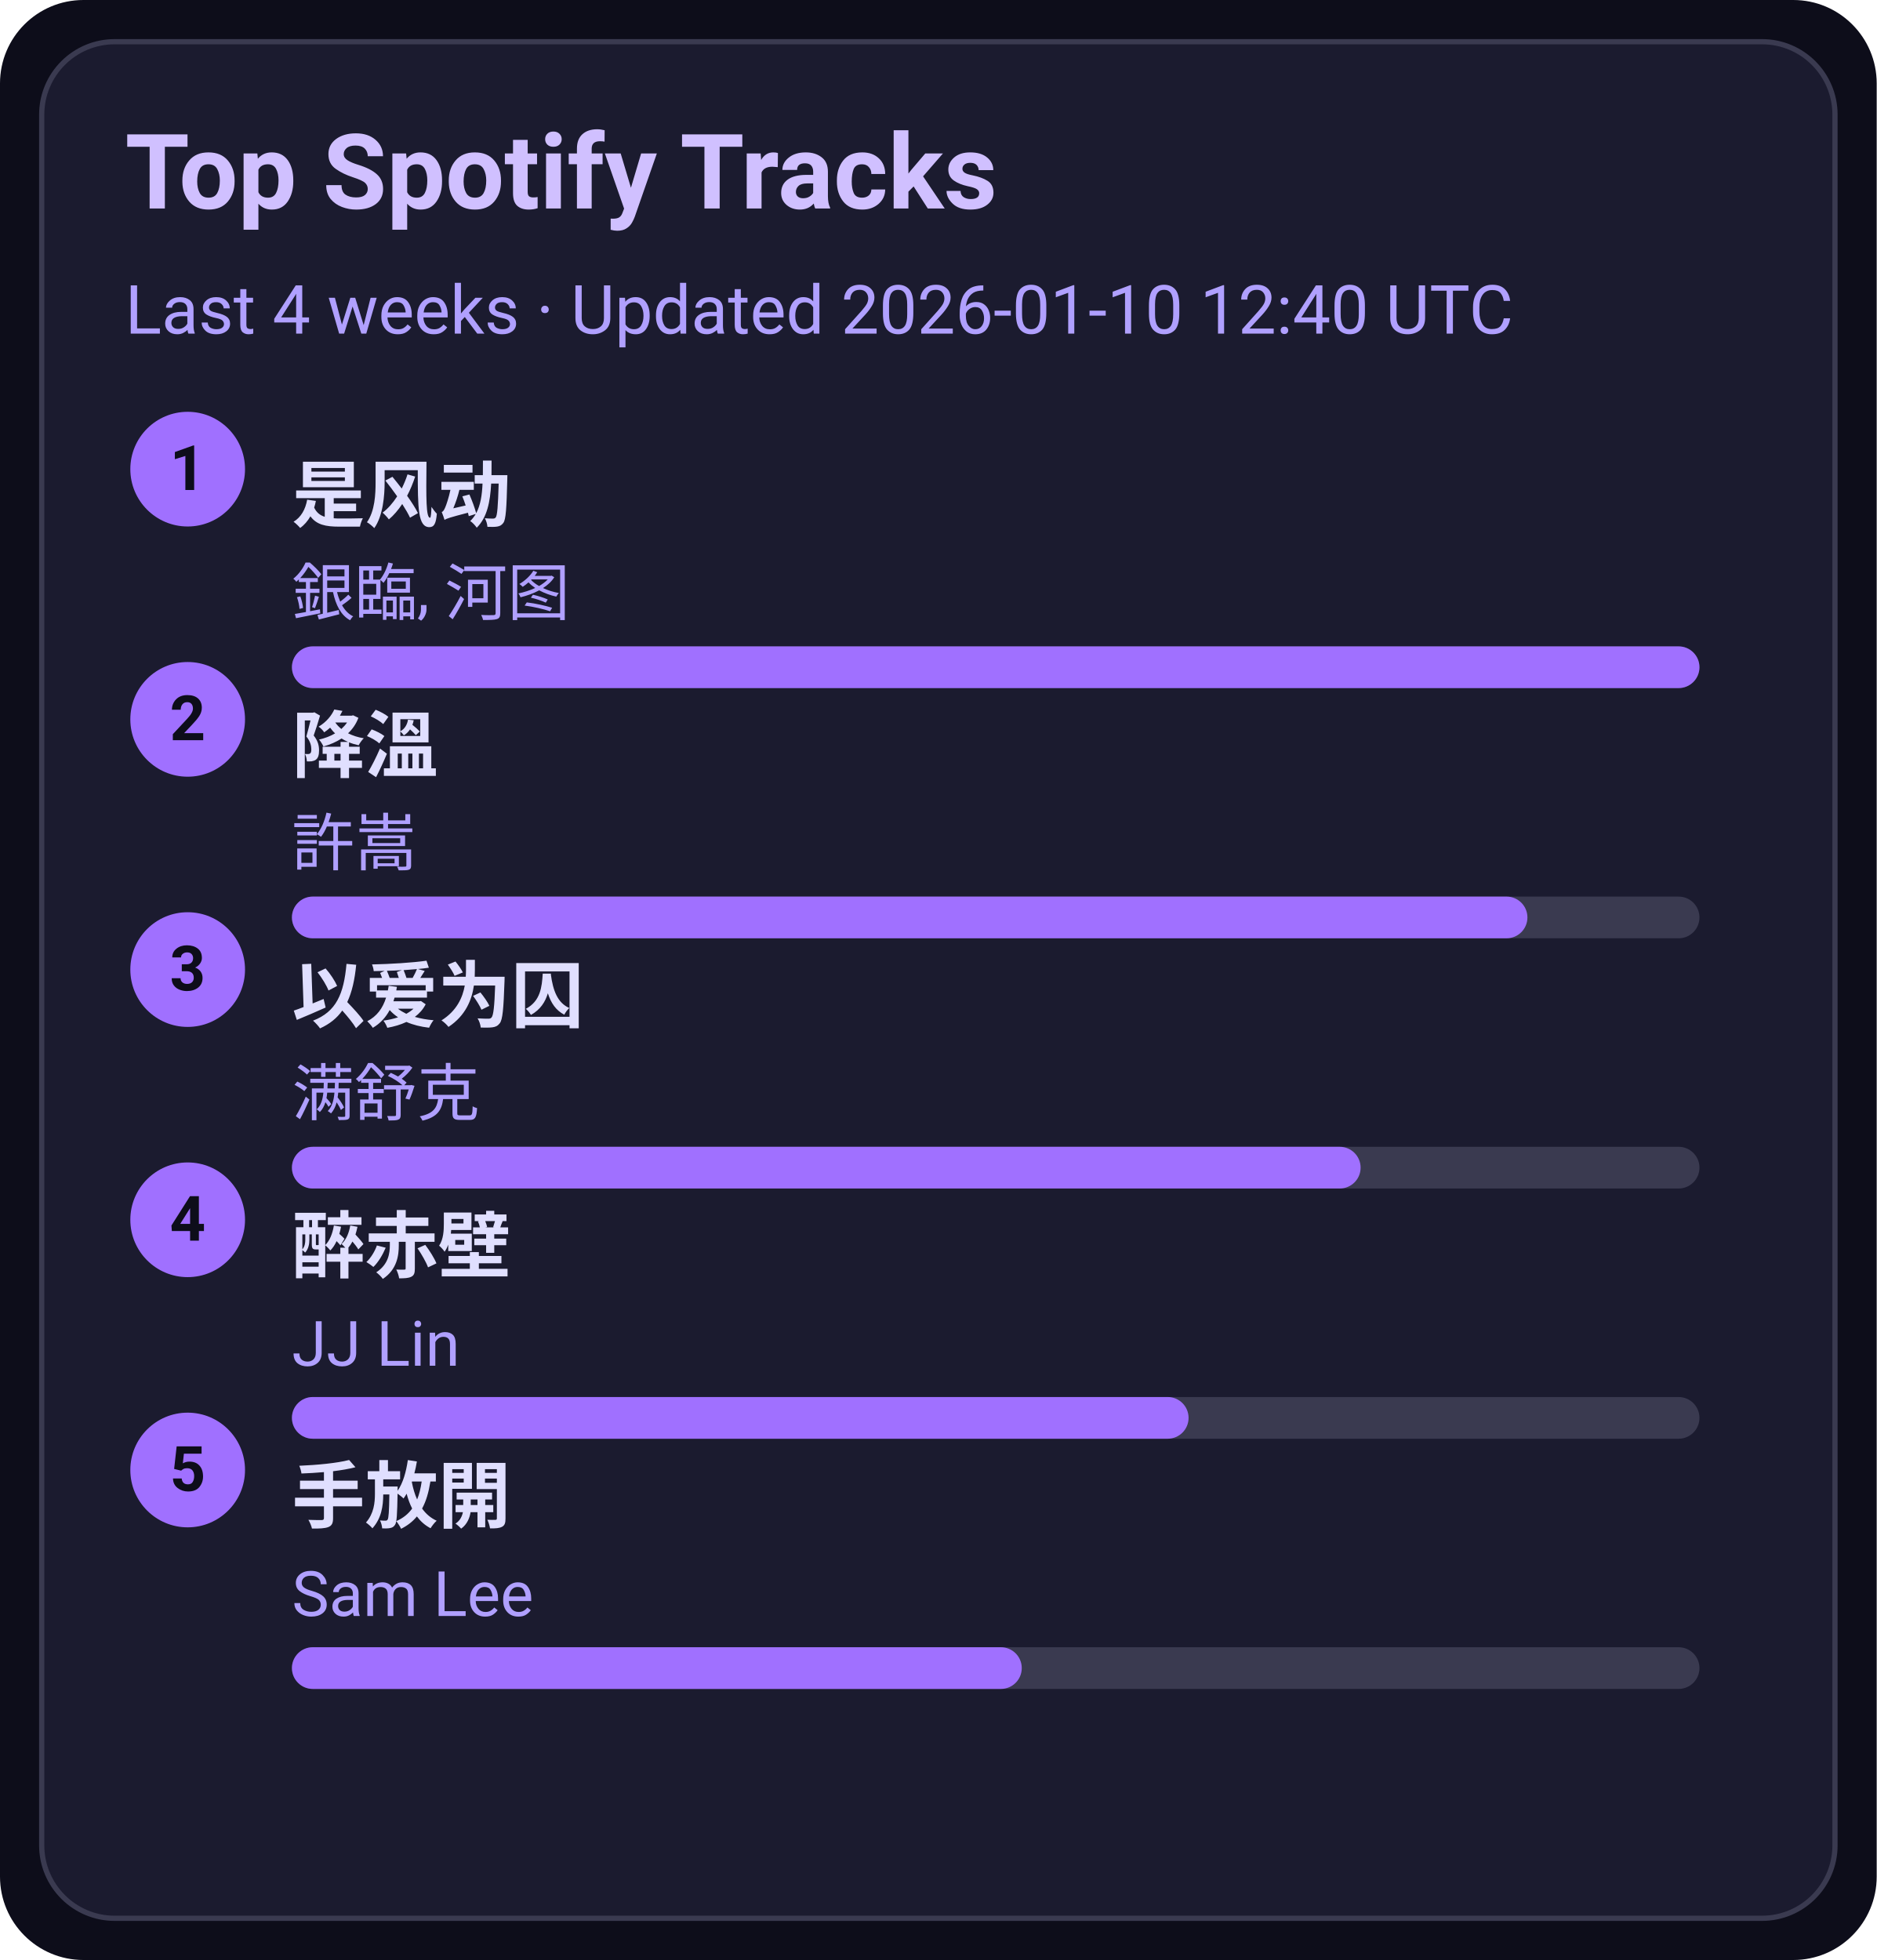
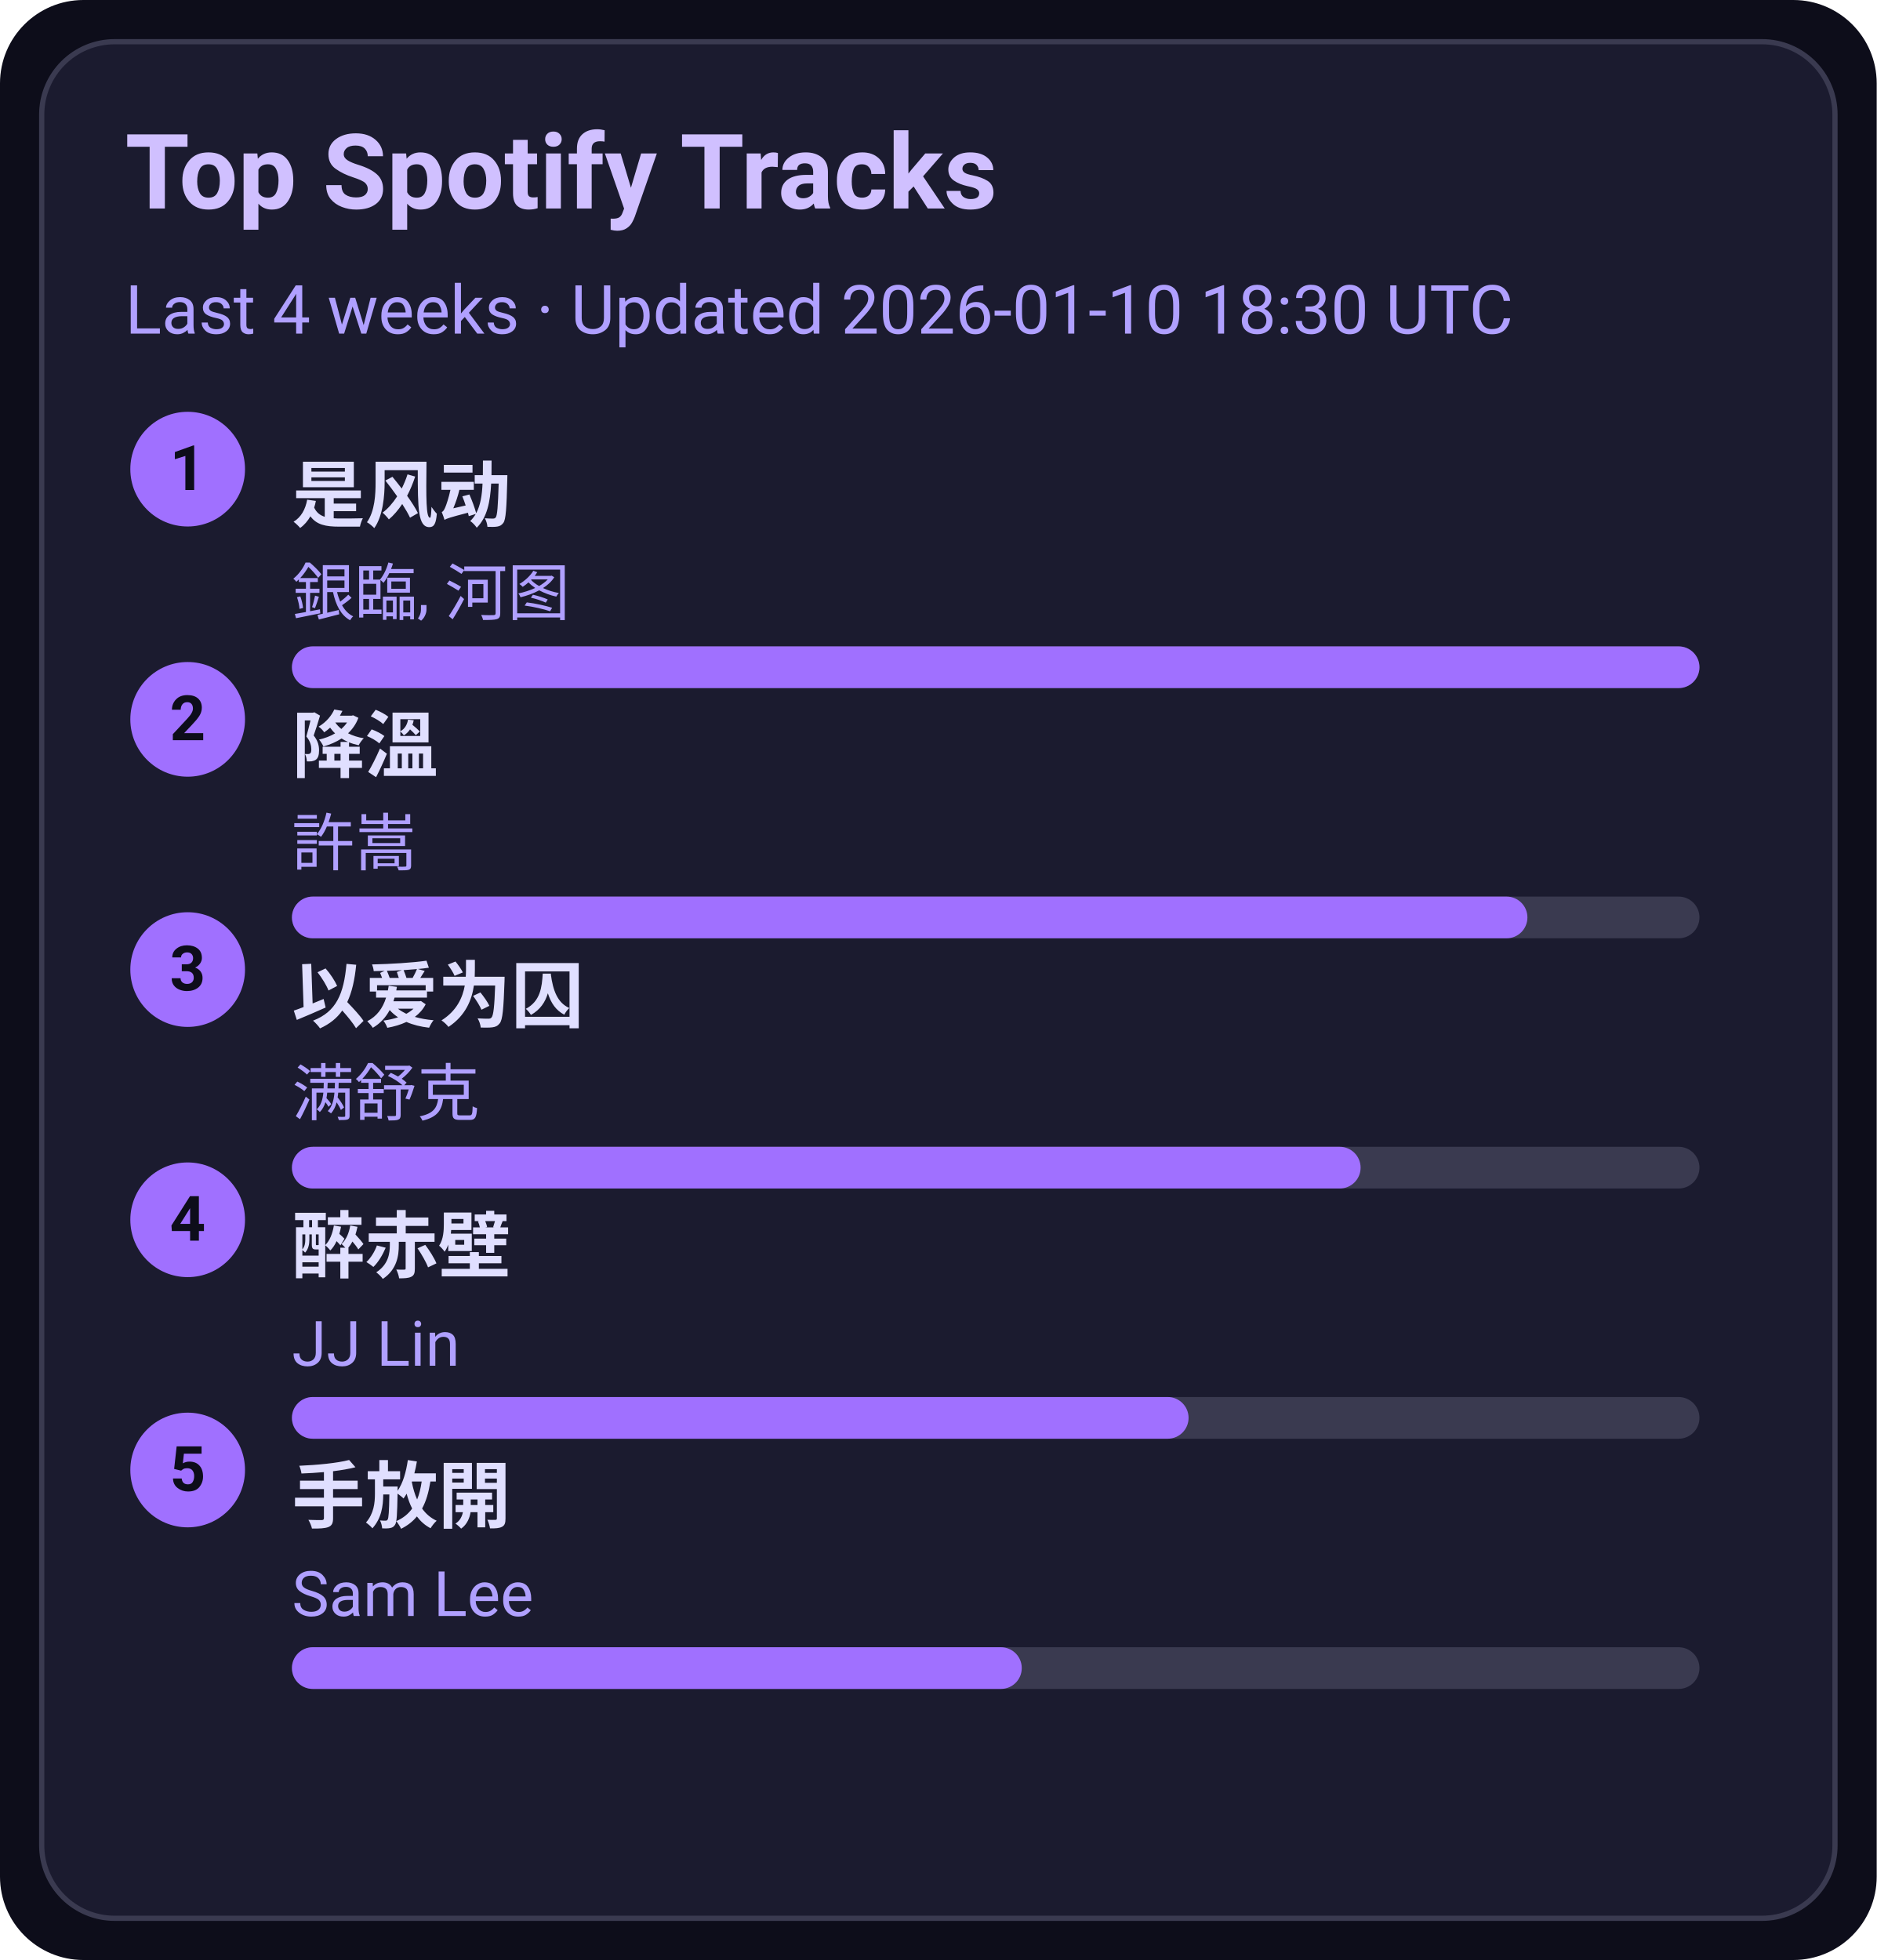
<svg xmlns="http://www.w3.org/2000/svg" width="360" height="376" viewBox="0 0 360 376">
  <style>text{font-family:-apple-system,BlinkMacSystemFont,Segoe UI,Roboto,Ubuntu,Helvetica Neue,Arial,Noto Sans,sans-serif}</style>
  <rect width="360" height="376" rx="16" fill="#0d0d1a" />
  <rect x="8" y="8" width="344" height="360" rx="14" fill="#1b1b2f" stroke="#3a3a50" />
  <text x="24" y="40" font-size="20" fill="#d0c0ff" font-weight="600">Top Spotify Tracks</text>
-   <text x="24" y="64" font-size="13" fill="#b0a0ff">Last 4 weeks · Updated 2026-01-10 12:40 UTC</text>
+   <text x="24" y="64" font-size="13" fill="#b0a0ff">Last 4 weeks · Updated 2026-01-10 18:30 UTC</text>
  <circle cx="36" cy="90" r="11" fill="#a070ff" />
  <text x="36" y="94" text-anchor="middle" font-size="12" fill="#0d0d1a" font-weight="700">1</text>
  <a href="https://open.spotify.com/track/3lePQ8c4jq7bTePsXEmslh" target="_blank" rel="noopener noreferrer">
    <text x="56" y="100" font-size="14" fill="#e0dfff" font-weight="600">是风动</text>
  </a>
  <text x="56" y="118" font-size="12" fill="#b0a0ff">銀臨, 河图</text>
  <rect x="56" y="124" width="270" height="8" rx="4" fill="#3a3a50" />
  <rect x="56" y="124" width="270" height="8" rx="4" fill="#a070ff" />
  <circle cx="36" cy="138" r="11" fill="#a070ff" />
  <text x="36" y="142" text-anchor="middle" font-size="12" fill="#0d0d1a" font-weight="700">2</text>
  <a href="https://open.spotify.com/track/2q9uhrOfyOnBa3oWR1PfYT" target="_blank" rel="noopener noreferrer">
    <text x="56" y="148" font-size="14" fill="#e0dfff" font-weight="600">降溫</text>
  </a>
  <text x="56" y="166" font-size="12" fill="#b0a0ff">許嵩</text>
  <rect x="56" y="172" width="270" height="8" rx="4" fill="#3a3a50" />
  <rect x="56" y="172" width="237" height="8" rx="4" fill="#a070ff" />
  <circle cx="36" cy="186" r="11" fill="#a070ff" />
  <text x="36" y="190" text-anchor="middle" font-size="12" fill="#0d0d1a" font-weight="700">3</text>
  <a href="https://open.spotify.com/track/0RW2LEfGQK5BaIho6sSLqf" target="_blank" rel="noopener noreferrer">
    <text x="56" y="196" font-size="14" fill="#e0dfff" font-weight="600">以爱为囚</text>
  </a>
  <text x="56" y="214" font-size="12" fill="#b0a0ff">满舒克</text>
  <rect x="56" y="220" width="270" height="8" rx="4" fill="#3a3a50" />
  <rect x="56" y="220" width="205" height="8" rx="4" fill="#a070ff" />
  <circle cx="36" cy="234" r="11" fill="#a070ff" />
  <text x="36" y="238" text-anchor="middle" font-size="12" fill="#0d0d1a" font-weight="700">4</text>
  <a href="https://open.spotify.com/track/69lAYqbyHL1A0gctdLd9WV" target="_blank" rel="noopener noreferrer">
    <text x="56" y="244" font-size="14" fill="#e0dfff" font-weight="600">醉赤壁</text>
  </a>
  <text x="56" y="262" font-size="12" fill="#b0a0ff">JJ Lin</text>
  <rect x="56" y="268" width="270" height="8" rx="4" fill="#3a3a50" />
  <rect x="56" y="268" width="172" height="8" rx="4" fill="#a070ff" />
  <circle cx="36" cy="282" r="11" fill="#a070ff" />
  <text x="36" y="286" text-anchor="middle" font-size="12" fill="#0d0d1a" font-weight="700">5</text>
  <a href="https://open.spotify.com/track/2Dd9EXYXI2NNrLG61OtWQv" target="_blank" rel="noopener noreferrer">
    <text x="56" y="292" font-size="14" fill="#e0dfff" font-weight="600">手放開</text>
  </a>
  <text x="56" y="310" font-size="12" fill="#b0a0ff">Sam Lee</text>
  <rect x="56" y="316" width="270" height="8" rx="4" fill="#3a3a50" />
  <rect x="56" y="316" width="140" height="8" rx="4" fill="#a070ff" />
</svg>
